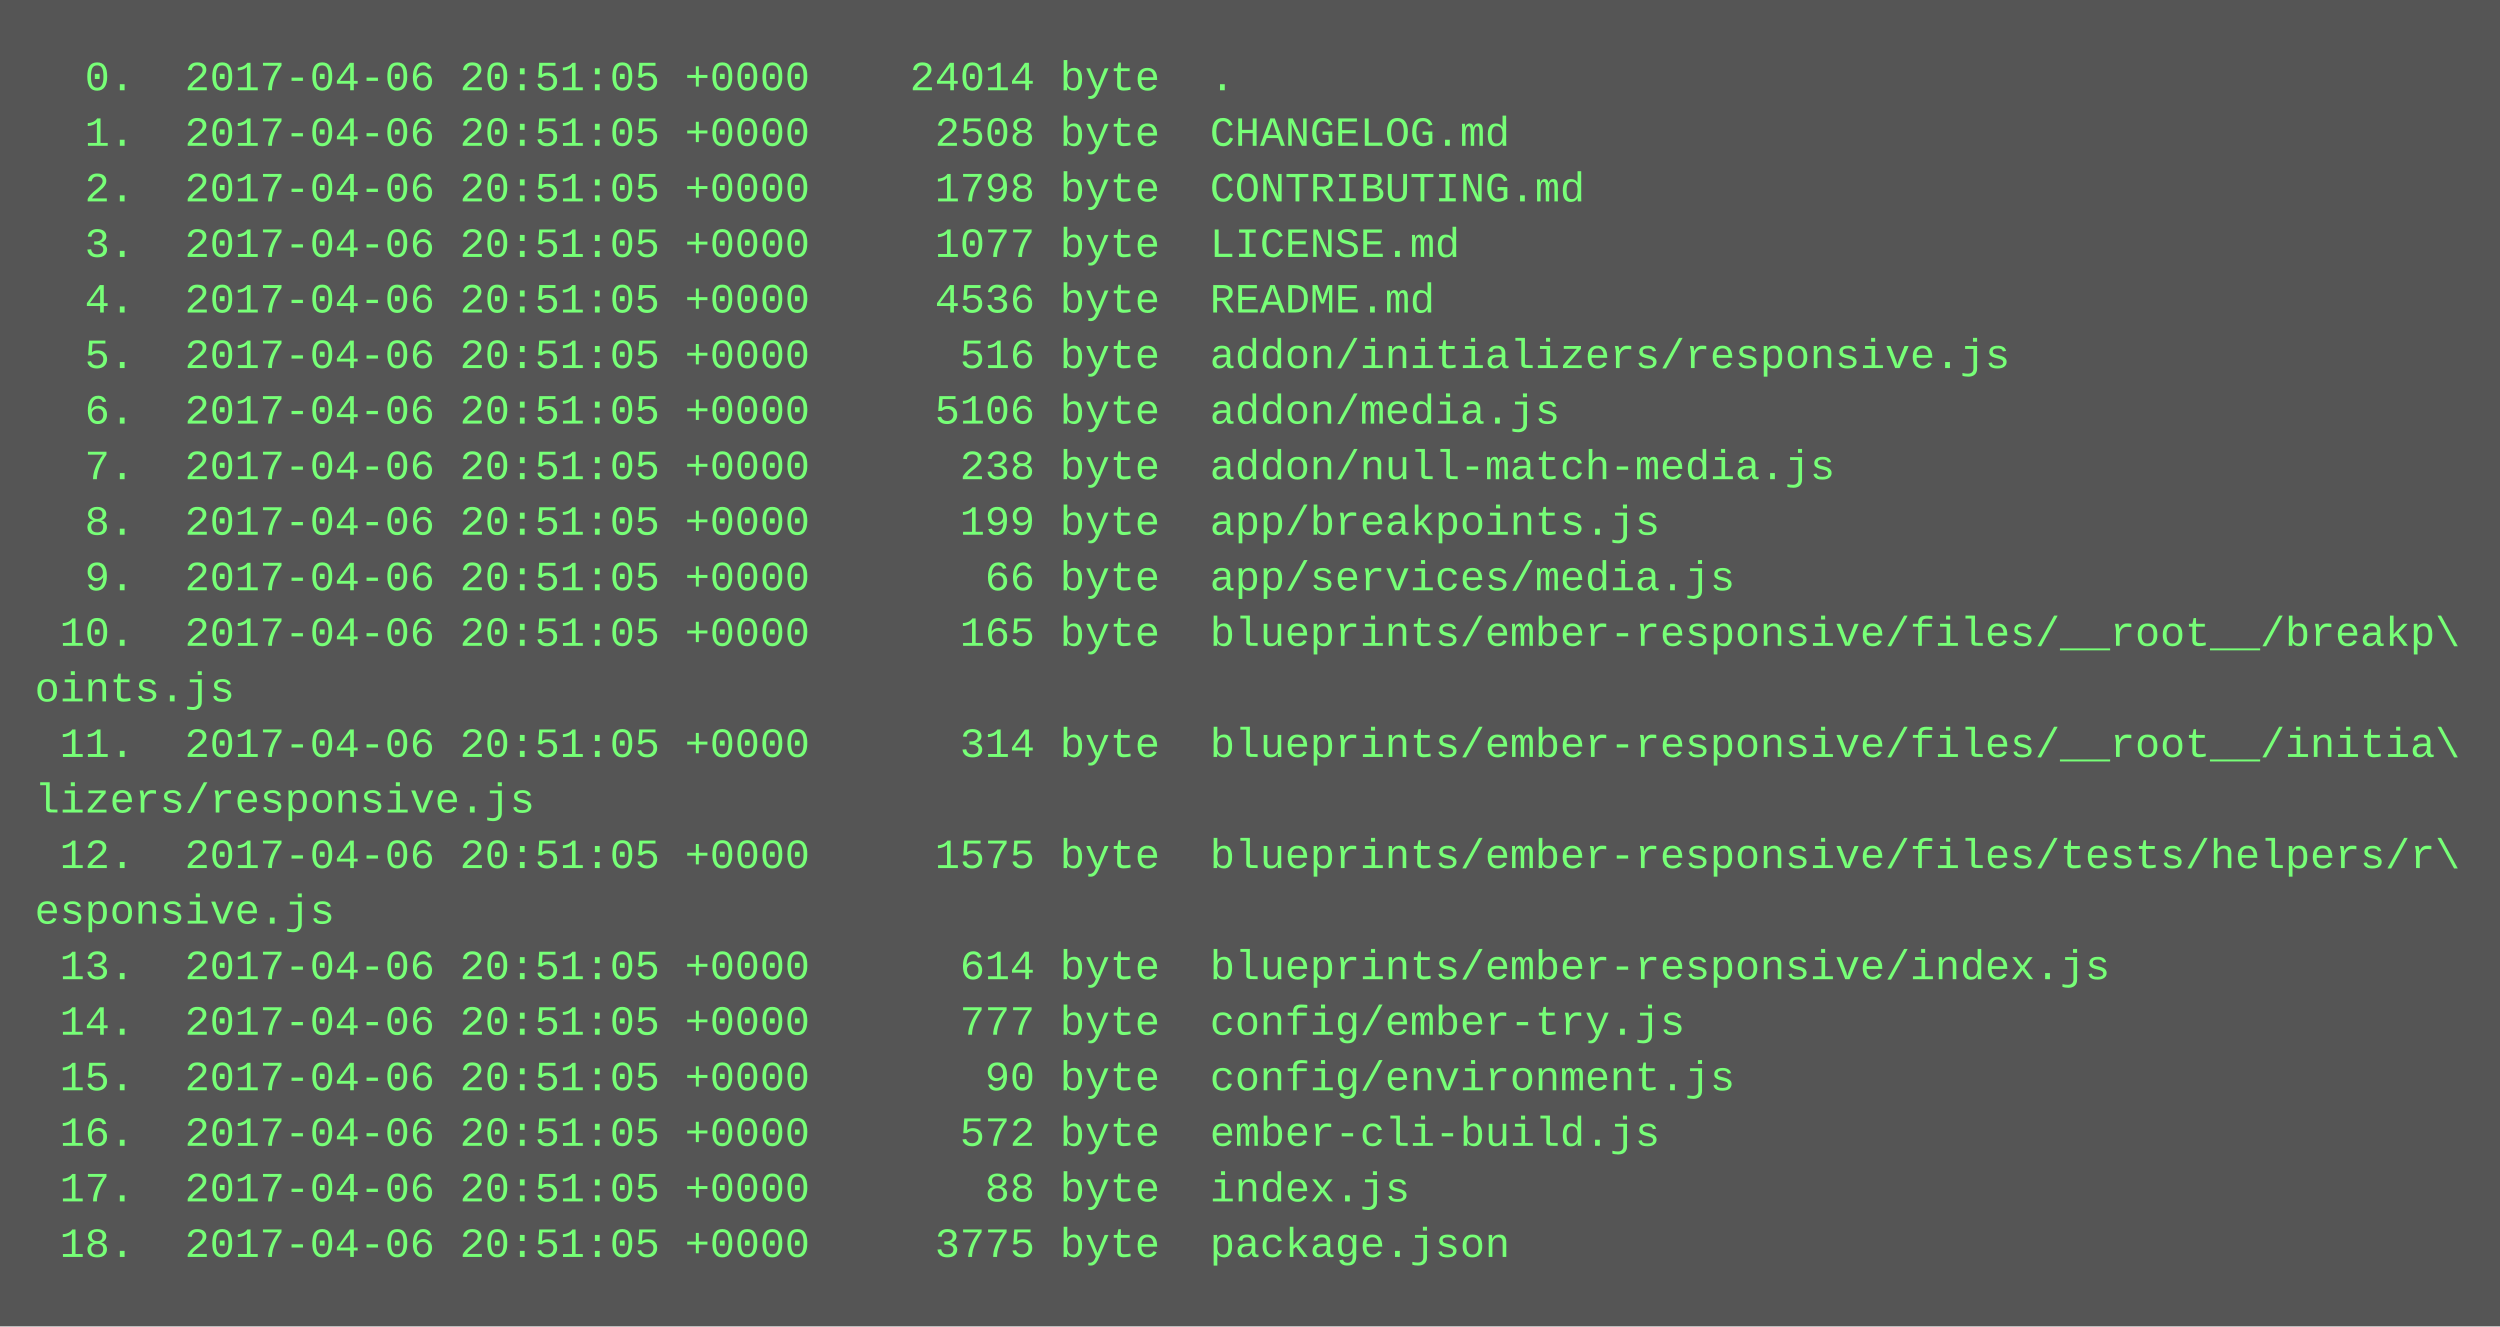
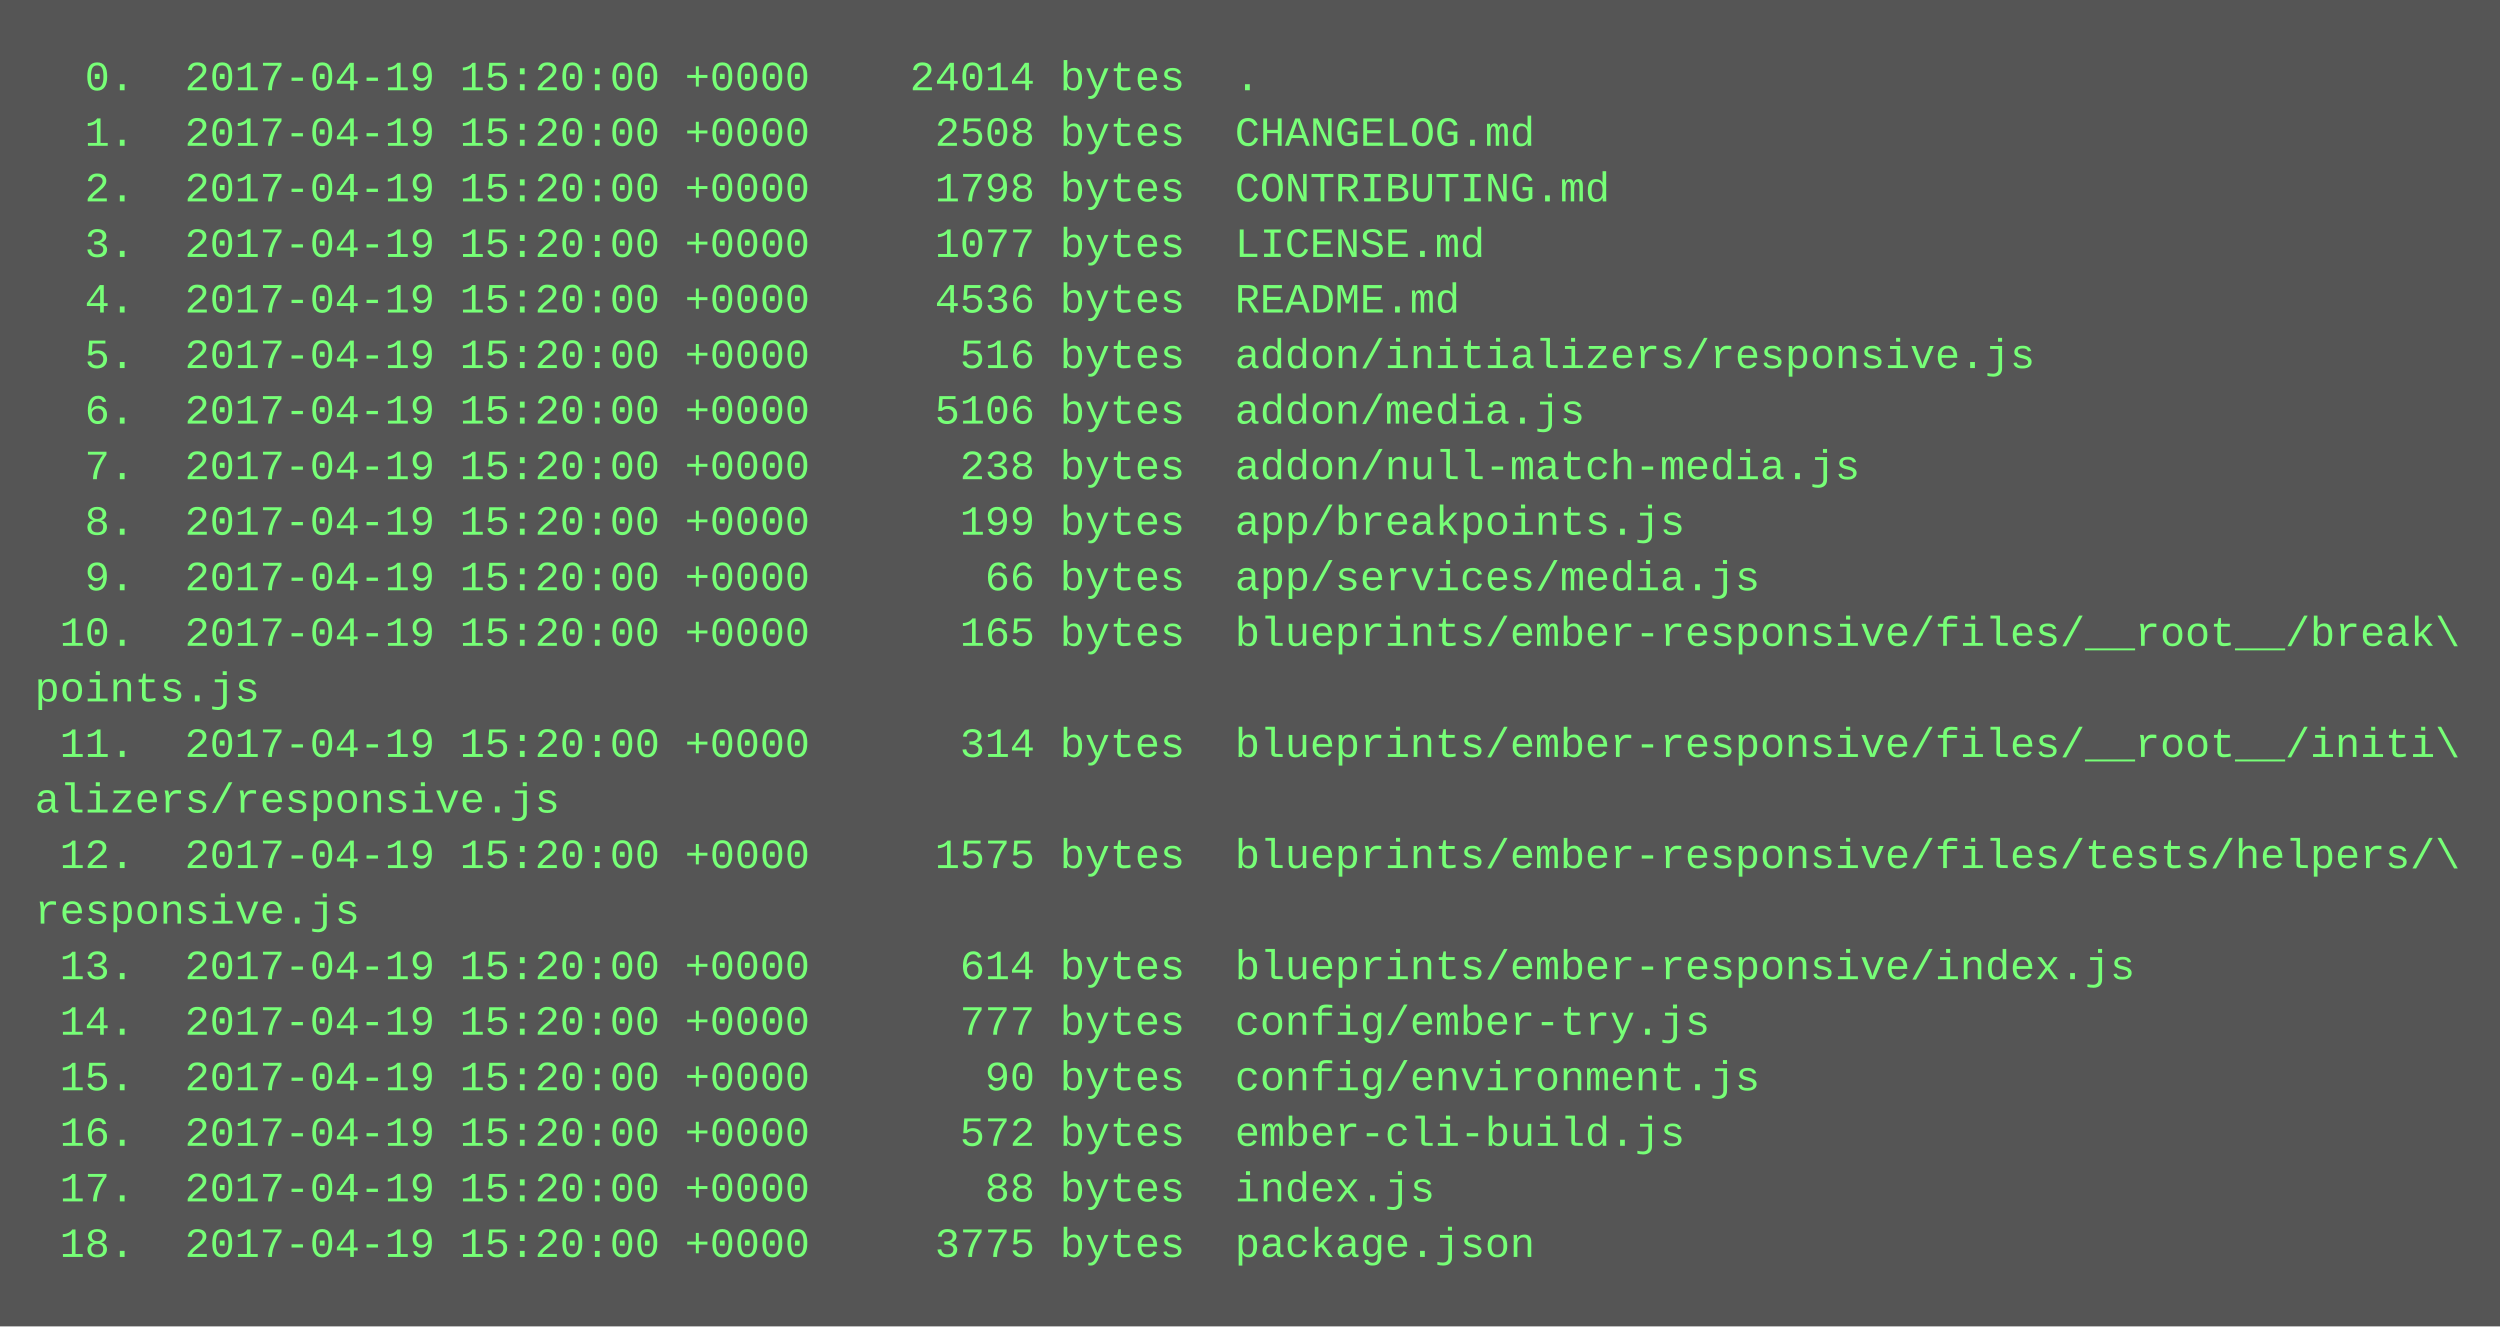
<svg xmlns="http://www.w3.org/2000/svg" height="382" width="720">
  <rect height="382" fill="#555" width="720" />
  <text fill="#7f7" font-family="Courier New" font-size="12" xml:space="preserve">
-     <tspan x="10" y="26">  0.  2017-04-06 20:51:05 +0000    24014 byte  .</tspan>
-     <tspan x="10" y="42">  1.  2017-04-06 20:51:05 +0000     2508 byte  CHANGELOG.md</tspan>
-     <tspan x="10" y="58">  2.  2017-04-06 20:51:05 +0000     1798 byte  CONTRIBUTING.md</tspan>
-     <tspan x="10" y="74">  3.  2017-04-06 20:51:05 +0000     1077 byte  LICENSE.md</tspan>
-     <tspan x="10" y="90">  4.  2017-04-06 20:51:05 +0000     4536 byte  README.md</tspan>
-     <tspan x="10" y="106">  5.  2017-04-06 20:51:05 +0000      516 byte  addon/initializers/responsive.js</tspan>
-     <tspan x="10" y="122">  6.  2017-04-06 20:51:05 +0000     5106 byte  addon/media.js</tspan>
-     <tspan x="10" y="138">  7.  2017-04-06 20:51:05 +0000      238 byte  addon/null-match-media.js</tspan>
-     <tspan x="10" y="154">  8.  2017-04-06 20:51:05 +0000      199 byte  app/breakpoints.js</tspan>
-     <tspan x="10" y="170">  9.  2017-04-06 20:51:05 +0000       66 byte  app/services/media.js</tspan>
-     <tspan x="10" y="186"> 10.  2017-04-06 20:51:05 +0000      165 byte  blueprints/ember-responsive/files/__root__/breakp\</tspan>
-     <tspan x="10" y="202">oints.js</tspan>
-     <tspan x="10" y="218"> 11.  2017-04-06 20:51:05 +0000      314 byte  blueprints/ember-responsive/files/__root__/initia\</tspan>
-     <tspan x="10" y="234">lizers/responsive.js</tspan>
-     <tspan x="10" y="250"> 12.  2017-04-06 20:51:05 +0000     1575 byte  blueprints/ember-responsive/files/tests/helpers/r\</tspan>
-     <tspan x="10" y="266">esponsive.js</tspan>
-     <tspan x="10" y="282"> 13.  2017-04-06 20:51:05 +0000      614 byte  blueprints/ember-responsive/index.js</tspan>
-     <tspan x="10" y="298"> 14.  2017-04-06 20:51:05 +0000      777 byte  config/ember-try.js</tspan>
-     <tspan x="10" y="314"> 15.  2017-04-06 20:51:05 +0000       90 byte  config/environment.js</tspan>
-     <tspan x="10" y="330"> 16.  2017-04-06 20:51:05 +0000      572 byte  ember-cli-build.js</tspan>
-     <tspan x="10" y="346"> 17.  2017-04-06 20:51:05 +0000       88 byte  index.js</tspan>
-     <tspan x="10" y="362"> 18.  2017-04-06 20:51:05 +0000     3775 byte  package.json</tspan>
+     <tspan x="10" y="26">  0.  2017-04-19 15:20:00 +0000    24014 bytes  .</tspan>
+     <tspan x="10" y="42">  1.  2017-04-19 15:20:00 +0000     2508 bytes  CHANGELOG.md</tspan>
+     <tspan x="10" y="58">  2.  2017-04-19 15:20:00 +0000     1798 bytes  CONTRIBUTING.md</tspan>
+     <tspan x="10" y="74">  3.  2017-04-19 15:20:00 +0000     1077 bytes  LICENSE.md</tspan>
+     <tspan x="10" y="90">  4.  2017-04-19 15:20:00 +0000     4536 bytes  README.md</tspan>
+     <tspan x="10" y="106">  5.  2017-04-19 15:20:00 +0000      516 bytes  addon/initializers/responsive.js</tspan>
+     <tspan x="10" y="122">  6.  2017-04-19 15:20:00 +0000     5106 bytes  addon/media.js</tspan>
+     <tspan x="10" y="138">  7.  2017-04-19 15:20:00 +0000      238 bytes  addon/null-match-media.js</tspan>
+     <tspan x="10" y="154">  8.  2017-04-19 15:20:00 +0000      199 bytes  app/breakpoints.js</tspan>
+     <tspan x="10" y="170">  9.  2017-04-19 15:20:00 +0000       66 bytes  app/services/media.js</tspan>
+     <tspan x="10" y="186"> 10.  2017-04-19 15:20:00 +0000      165 bytes  blueprints/ember-responsive/files/__root__/break\</tspan>
+     <tspan x="10" y="202">points.js</tspan>
+     <tspan x="10" y="218"> 11.  2017-04-19 15:20:00 +0000      314 bytes  blueprints/ember-responsive/files/__root__/initi\</tspan>
+     <tspan x="10" y="234">alizers/responsive.js</tspan>
+     <tspan x="10" y="250"> 12.  2017-04-19 15:20:00 +0000     1575 bytes  blueprints/ember-responsive/files/tests/helpers/\</tspan>
+     <tspan x="10" y="266">responsive.js</tspan>
+     <tspan x="10" y="282"> 13.  2017-04-19 15:20:00 +0000      614 bytes  blueprints/ember-responsive/index.js</tspan>
+     <tspan x="10" y="298"> 14.  2017-04-19 15:20:00 +0000      777 bytes  config/ember-try.js</tspan>
+     <tspan x="10" y="314"> 15.  2017-04-19 15:20:00 +0000       90 bytes  config/environment.js</tspan>
+     <tspan x="10" y="330"> 16.  2017-04-19 15:20:00 +0000      572 bytes  ember-cli-build.js</tspan>
+     <tspan x="10" y="346"> 17.  2017-04-19 15:20:00 +0000       88 bytes  index.js</tspan>
+     <tspan x="10" y="362"> 18.  2017-04-19 15:20:00 +0000     3775 bytes  package.json</tspan>
  </text>
</svg>
